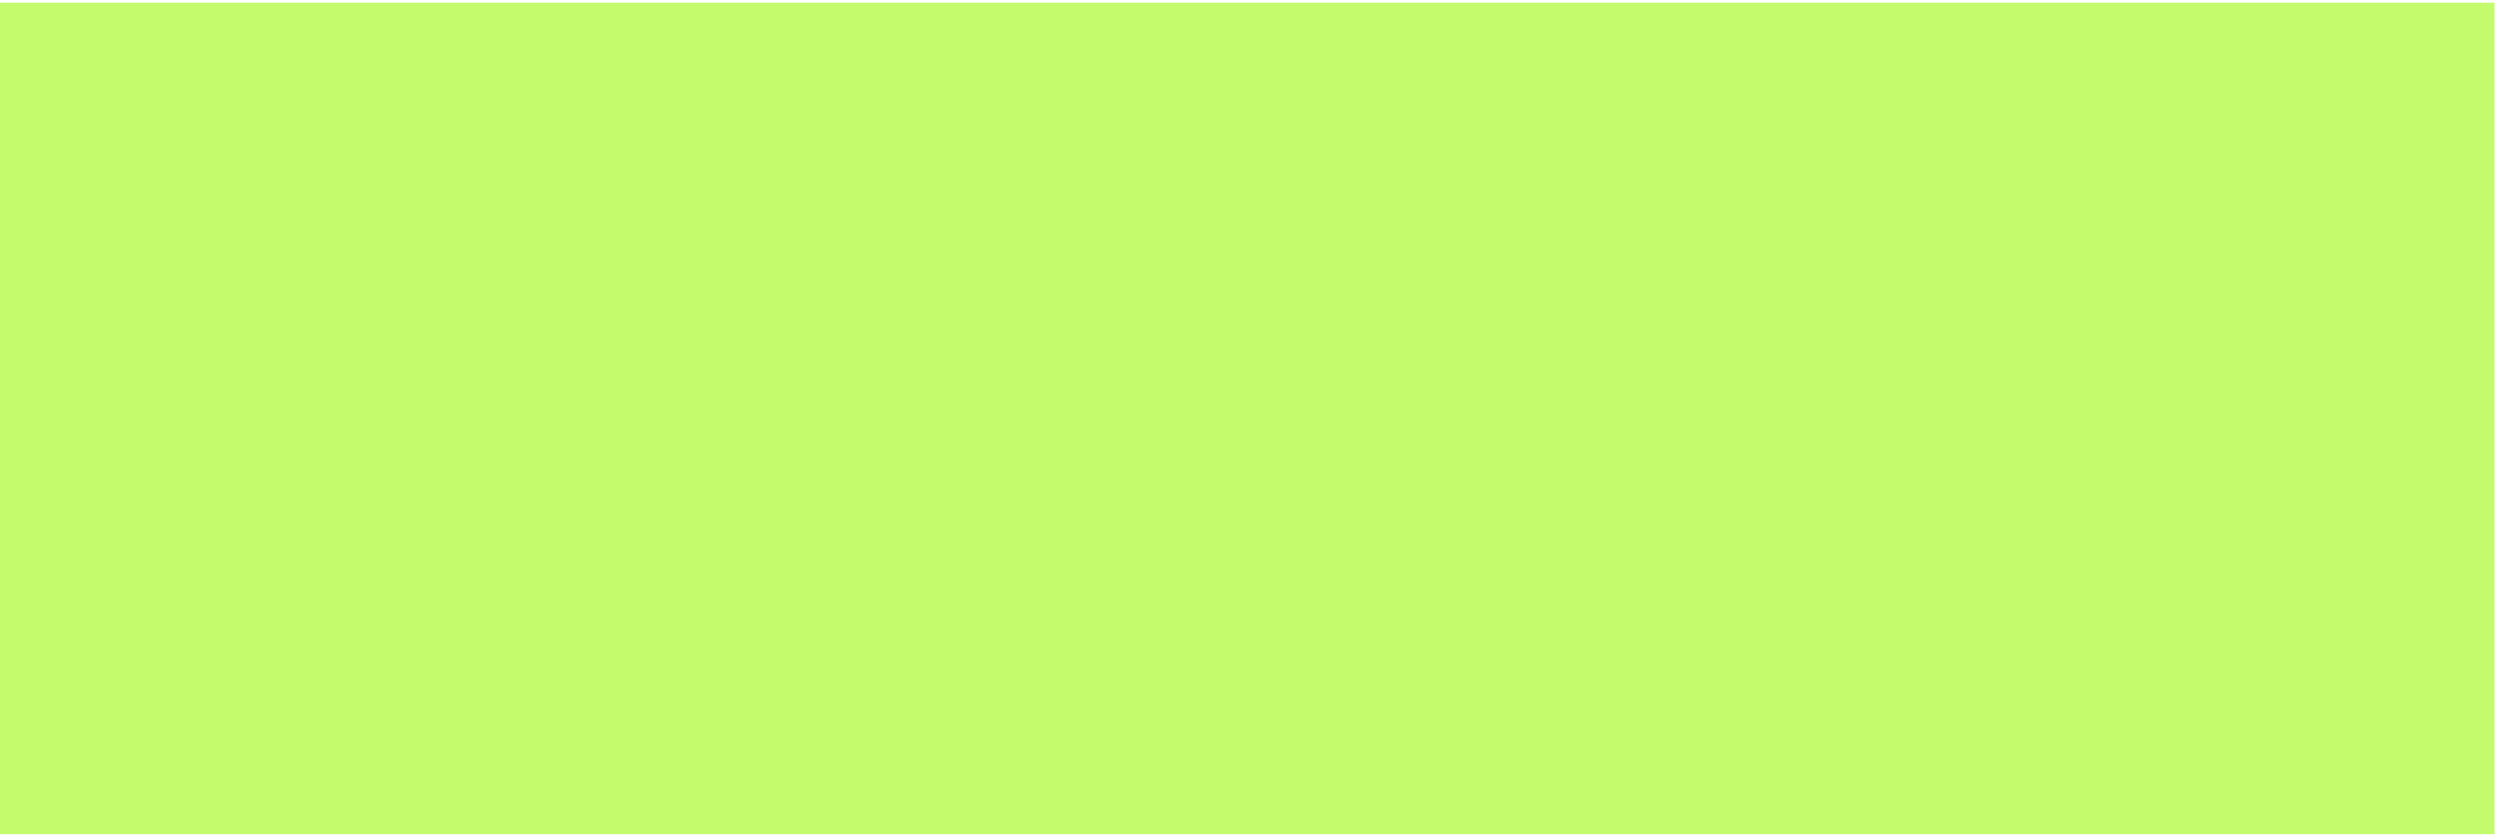
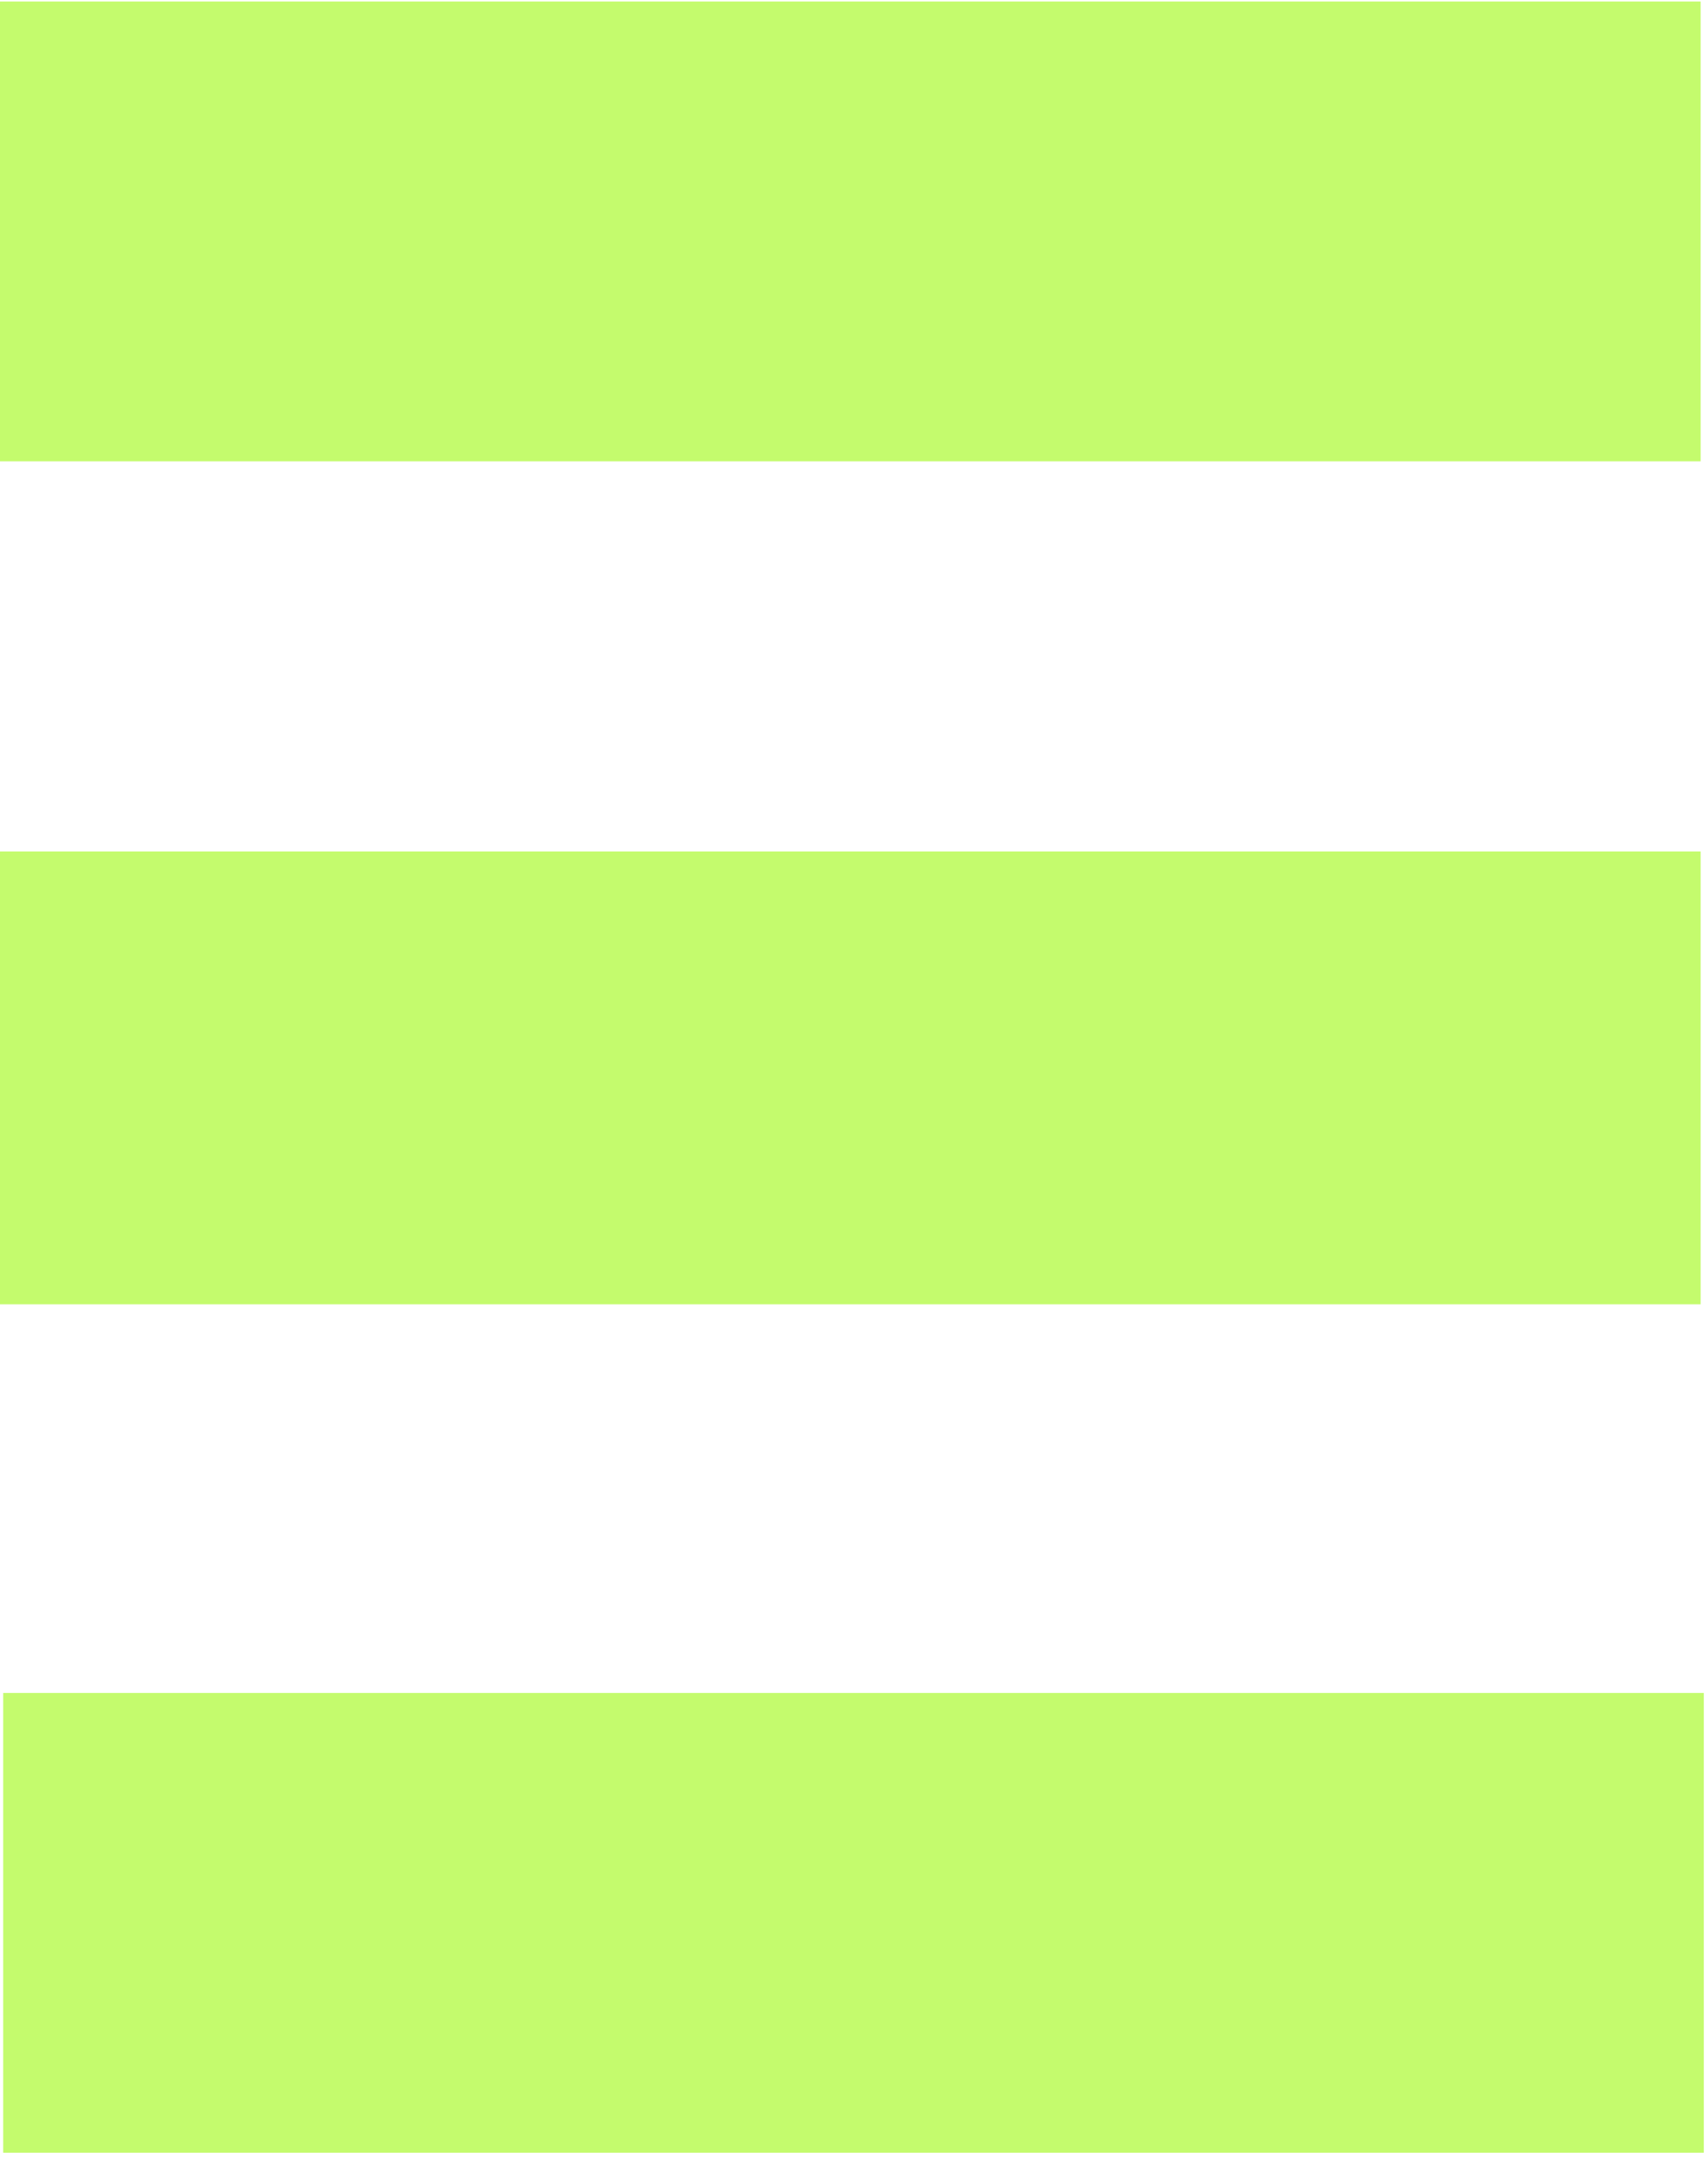
- <svg xmlns="http://www.w3.org/2000/svg" width="191" height="64" viewBox="0 0 191 64" fill="none">
-   <rect y="0.206" width="190.575" height="63.525" fill="#C4FB6D" />
+ <svg xmlns="http://www.w3.org/2000/svg" width="236" height="298" viewBox="0 0 236 298" fill="none">
+   <rect y="0.206" width="235" height="63.525" fill="#C4FB6D" />
+   <rect y="117.631" width="235" height="62.562" fill="#C4FB6D" />
+   <rect x="0.438" y="233.888" width="235" height="63.525" fill="#C4FB6D" />
</svg>
